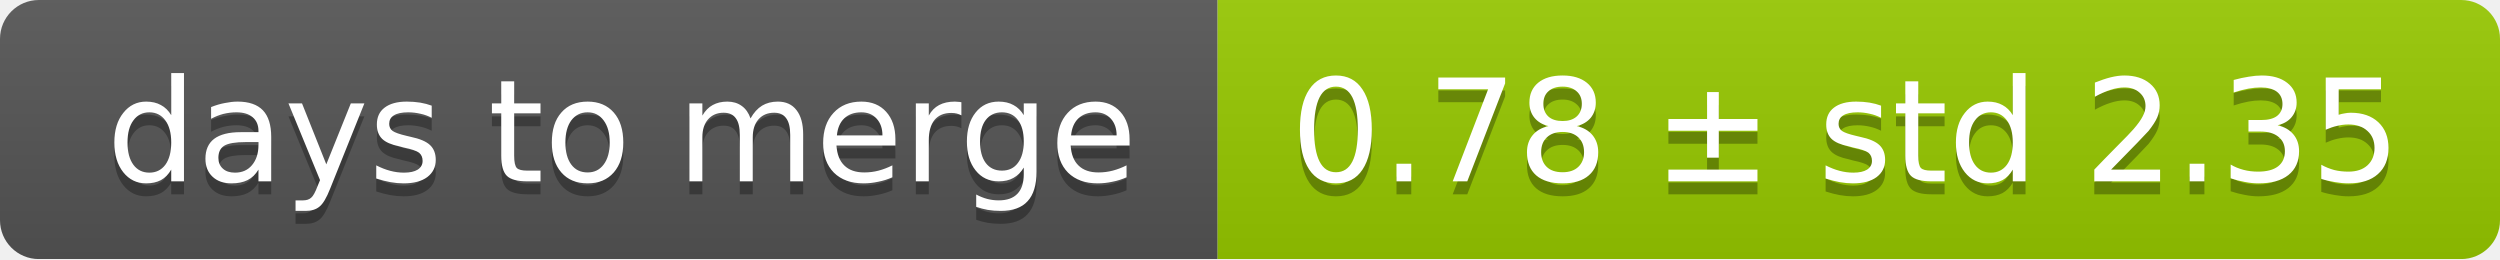
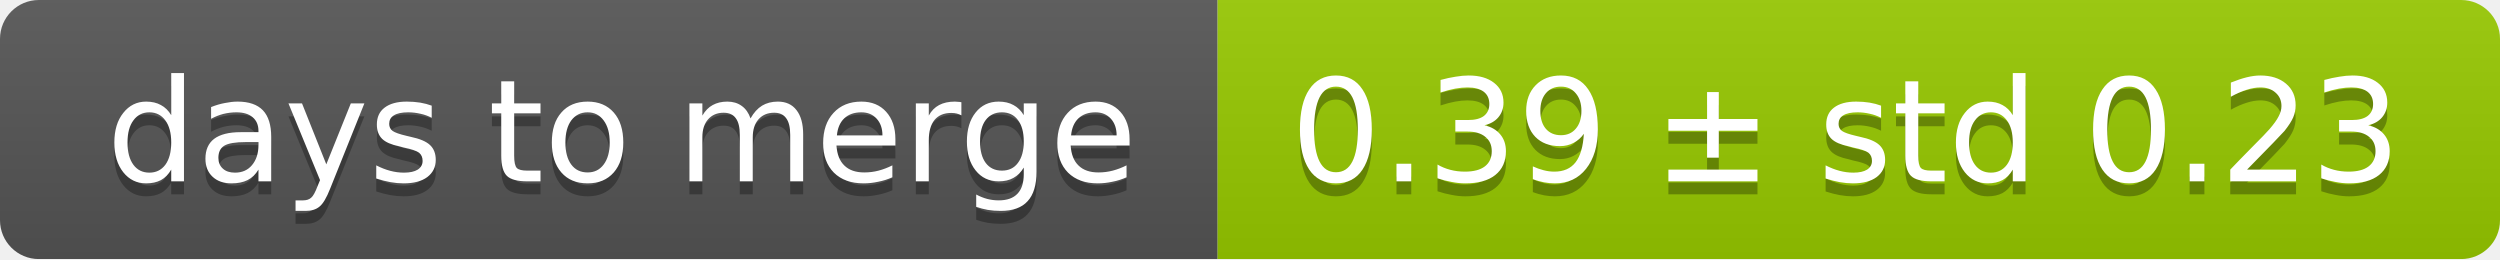
<svg xmlns="http://www.w3.org/2000/svg" width="193" height="20">
  <linearGradient id="smooth" x2="0" y2="100%">
    <stop offset="0" stop-color="#bbb" stop-opacity=".1" />
    <stop offset="1" stop-opacity=".1" />
  </linearGradient>
  <mask id="round">
    <rect width="193" height="20" rx="3" fill="#fff" />
  </mask>
  <g mask="url(#round)">
    <rect width="94" height="20" fill="#555" />
    <rect x="94" width="99" height="20" fill="#97ca00" />
    <rect width="193" height="20" fill="url(#smooth)" />
  </g>
  <g fill="#fff" text-anchor="middle" font-family="DejaVu Sans,Verdana,Geneva,sans-serif" font-size="11">
    <text x="48" y="15" fill="#010101" fill-opacity=".3">days to merge</text>
    <text x="48" y="14">days to merge</text>
-     <text x="142.5" y="15" fill="#010101" fill-opacity=".3">0.78 ± std 2.35</text>
-     <text x="142.5" y="14">0.78 ± std 2.35</text>
+     <text x="142.5" y="15" fill="#010101" fill-opacity=".3">0.39 ± std 0.23</text>
+     <text x="142.5" y="14">0.39 ± std 0.23</text>
  </g>
</svg>
